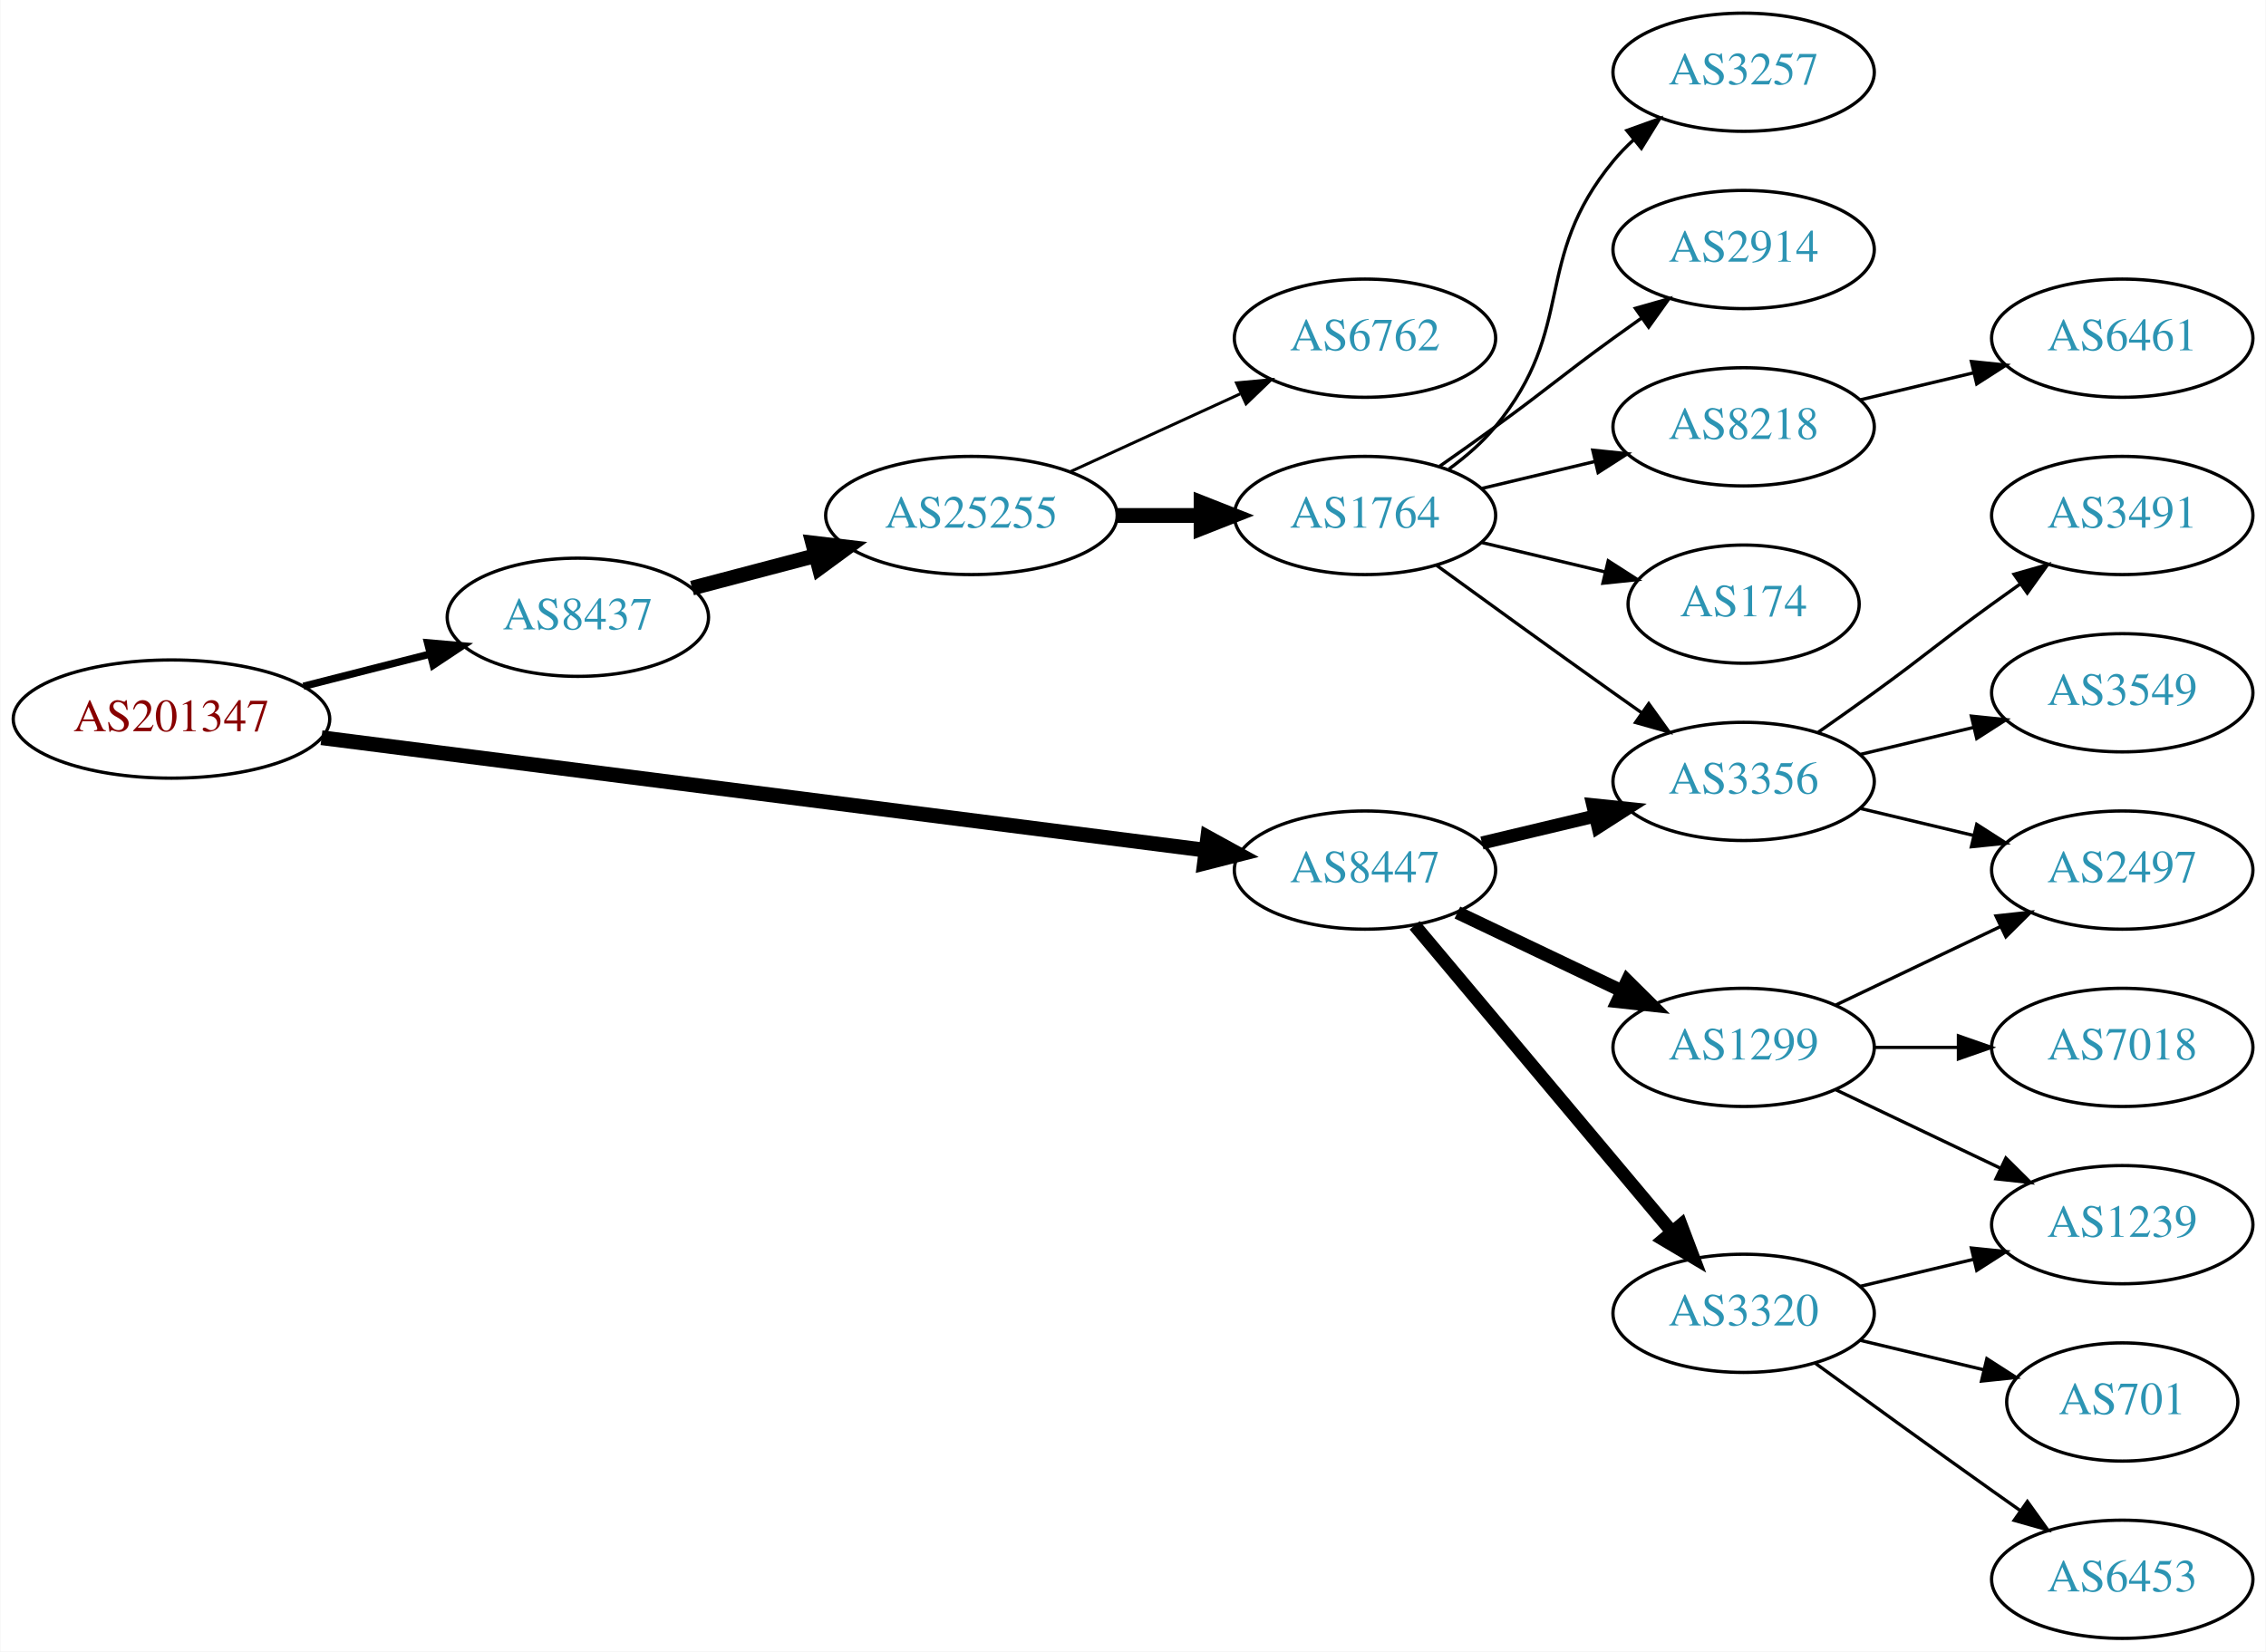
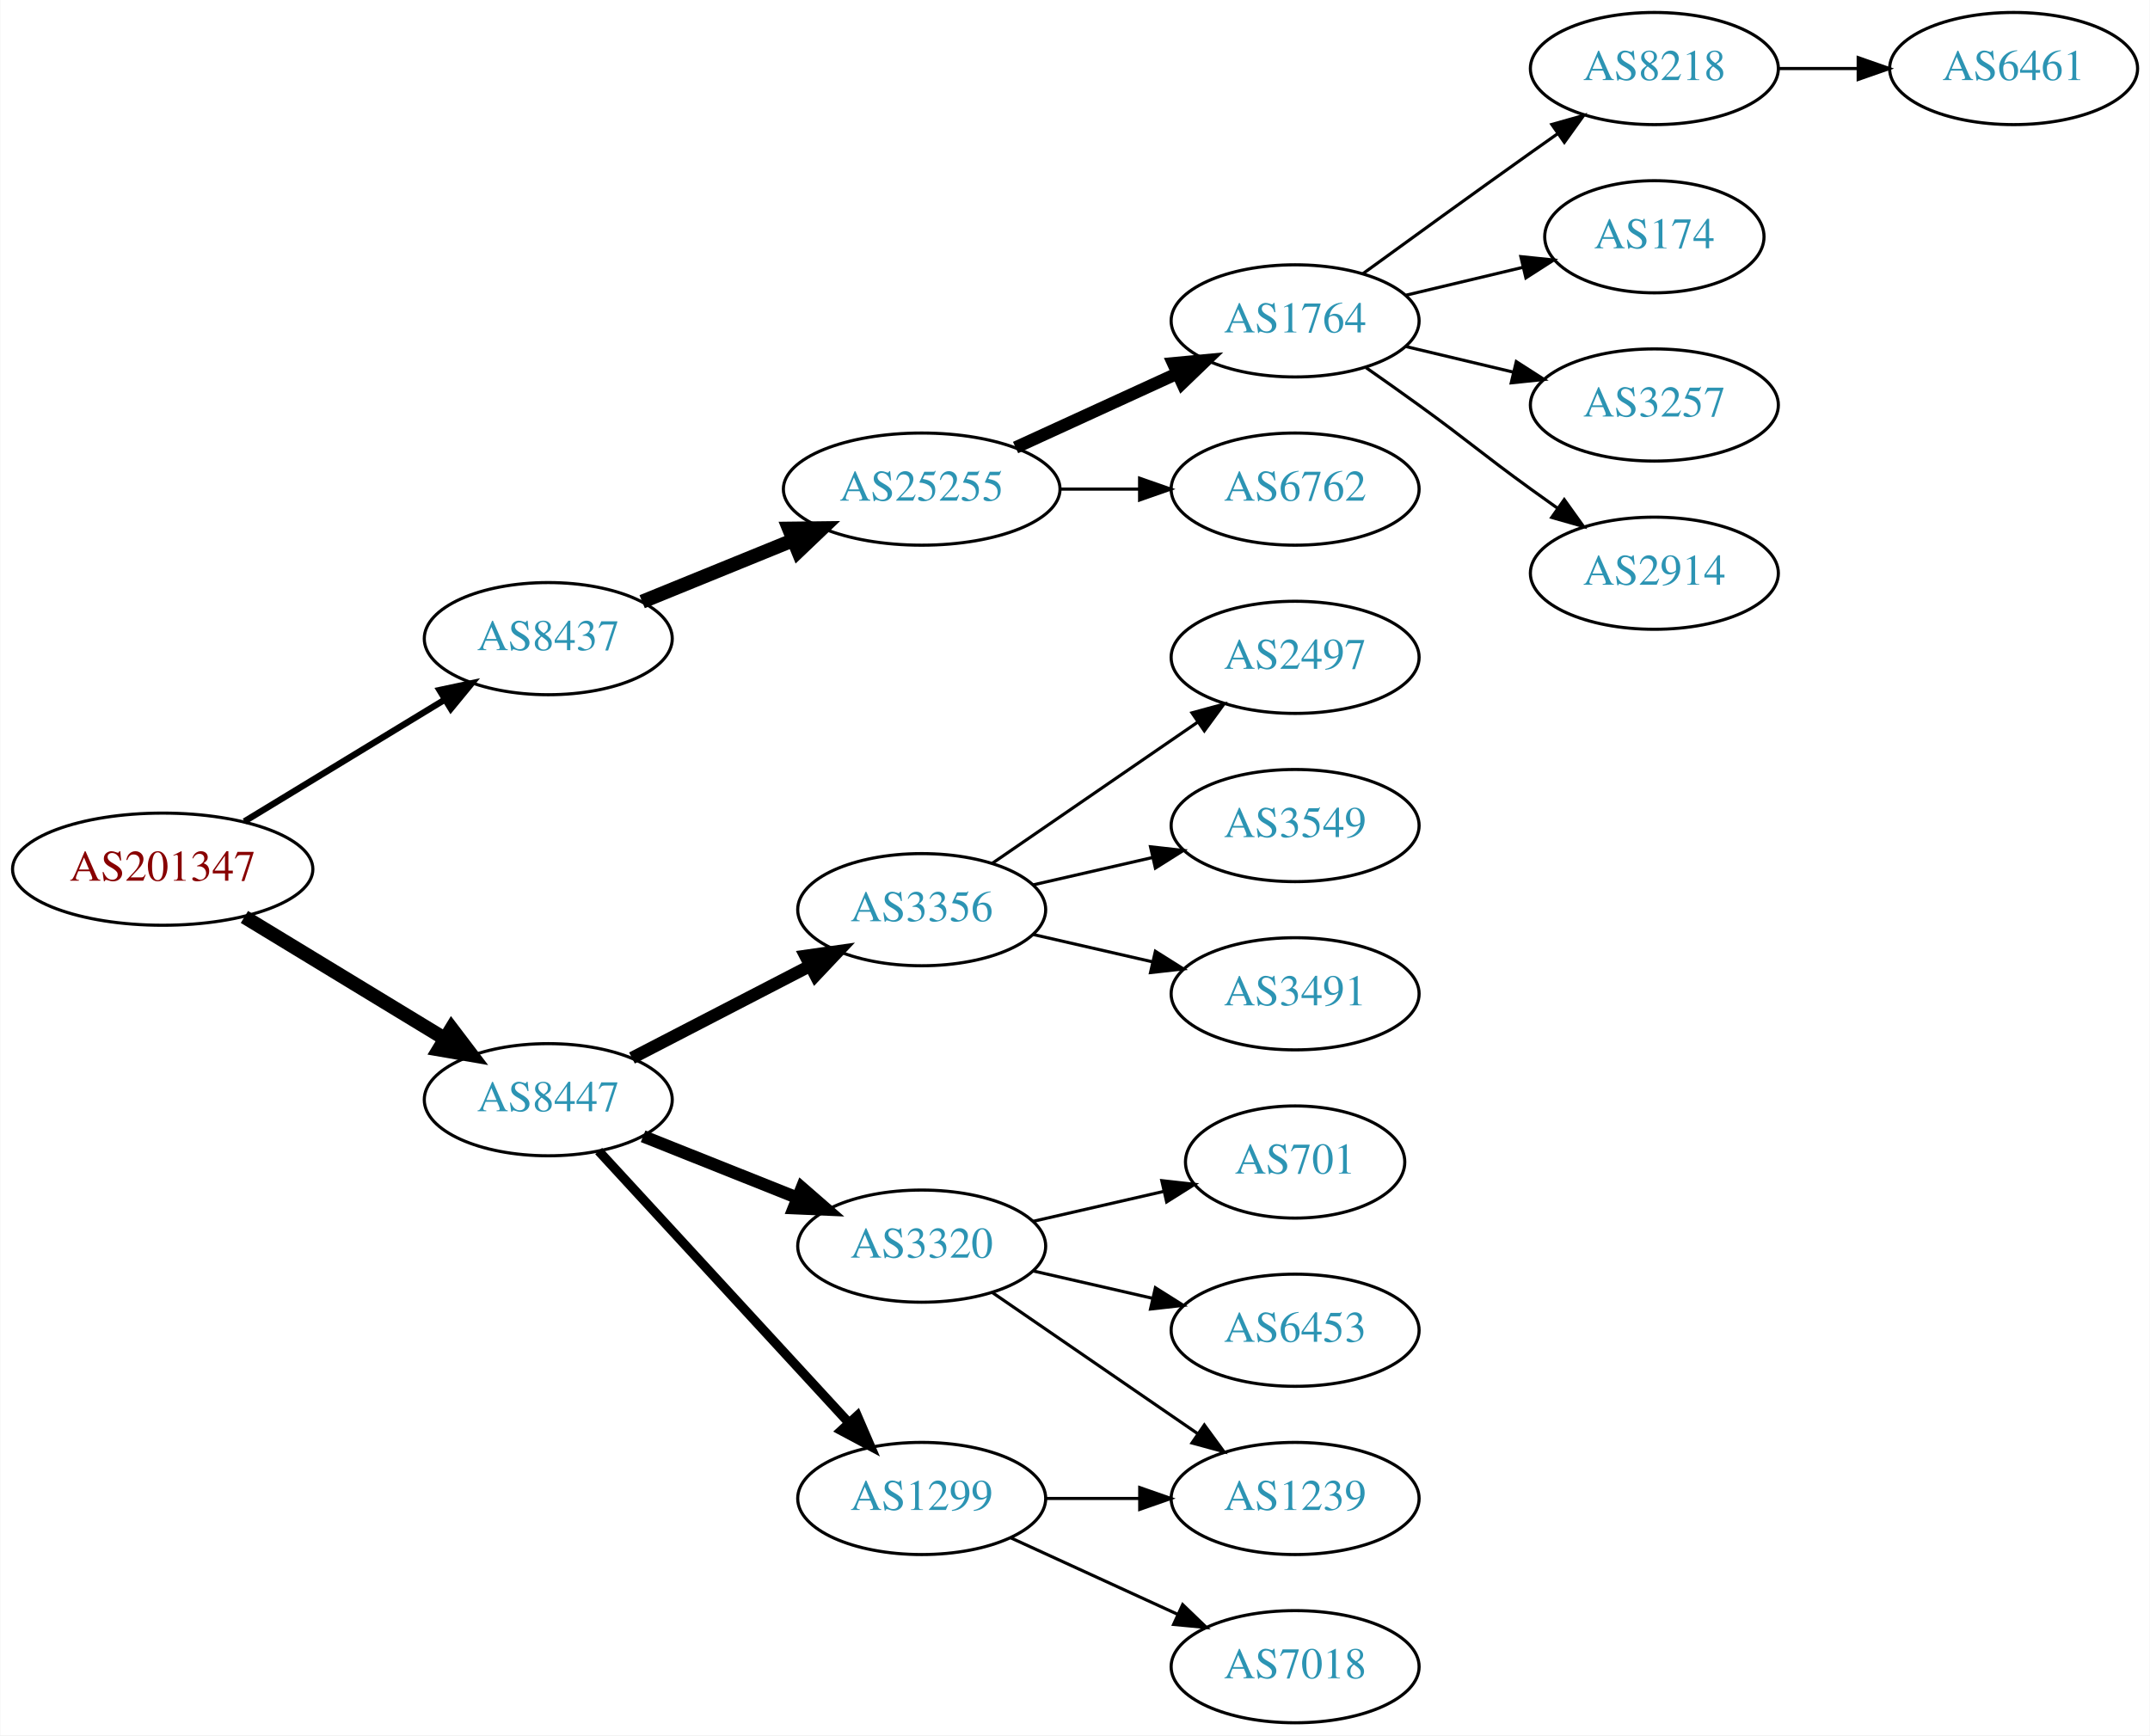
- <svg xmlns="http://www.w3.org/2000/svg" xmlns:xlink="http://www.w3.org/1999/xlink" width="690pt" height="503pt" viewBox="0.00 0.00 689.76 503.00">
-   <g id="graph0" class="graph" transform="scale(1 1) rotate(0) translate(4 499)">
-     <polygon fill="white" stroke="none" points="-4,4 -4,-499 685.755,-499 685.755,4 -4,4" />
+ <svg xmlns="http://www.w3.org/2000/svg" xmlns:xlink="http://www.w3.org/1999/xlink" width="690pt" height="557pt" viewBox="0.00 0.00 689.76 557.00">
+   <g id="graph0" class="graph" transform="scale(1 1) rotate(0) translate(4 553)">
+     <polygon fill="white" stroke="none" points="-4,4 -4,-553 685.755,-553 685.755,4 -4,4" />
    <g id="node1" class="node">
      <g id="a_node1">
        <a xlink:href="/asn/201347" xlink:title="AS201347 ~ Wolford AG [AT]">
-           <ellipse fill="#ffffff" stroke="black" cx="48.096" cy="-280" rx="48.192" ry="18" />
-           <text text-anchor="middle" x="48.096" y="-276.3" font-family="Times,serif" font-size="14.00" fill="#880000">AS201347</text>
+           <ellipse fill="#ffffff" stroke="black" cx="48.096" cy="-274" rx="48.192" ry="18" />
+           <text text-anchor="middle" x="48.096" y="-270.3" font-family="Times,serif" font-size="14.00" fill="#880000">AS201347</text>
        </a>
      </g>
    </g>
    <g id="node2" class="node">
      <g id="a_node2">
        <a xlink:href="/asn/8437" xlink:title="AS8437 ~ Hutchison Drei Austria GmbH [AT]">
-           <ellipse fill="#ffffff" stroke="black" cx="171.838" cy="-311" rx="39.794" ry="18" />
-           <text text-anchor="middle" x="171.838" y="-307.3" font-family="Times,serif" font-size="14.00" fill="#2c94b3">AS8437</text>
+           <ellipse fill="#ffffff" stroke="black" cx="171.838" cy="-348" rx="39.794" ry="18" />
+           <text text-anchor="middle" x="171.838" y="-344.3" font-family="Times,serif" font-size="14.00" fill="#2c94b3">AS8437</text>
        </a>
      </g>
    </g>
    <g id="edge1" class="edge">
-       <path fill="none" stroke="black" stroke-width="2.25" d="M88.286,-289.979C100.572,-293.108 114.213,-296.581 126.81,-299.789" />
-       <polygon fill="black" stroke="black" stroke-width="2.25" points="126.088,-303.217 136.643,-302.293 127.815,-296.433 126.088,-303.217" />
+       <path fill="none" stroke="black" stroke-width="2.045" d="M74.321,-289.333C92.923,-300.64 118.383,-316.116 138.483,-328.333" />
+       <polygon fill="black" stroke="black" stroke-width="2.045" points="136.934,-331.488 147.297,-333.691 140.57,-325.506 136.934,-331.488" />
    </g>
    <g id="node3" class="node">
      <g id="a_node3">
        <a xlink:href="/asn/8447" xlink:title="AS8447 ~ A1 Telekom Austria AG [AT]">
-           <ellipse fill="#ffffff" stroke="black" cx="411.523" cy="-234" rx="39.794" ry="18" />
-           <text text-anchor="middle" x="411.523" y="-230.3" font-family="Times,serif" font-size="14.00" fill="#2c94b3">AS8447</text>
+           <ellipse fill="#ffffff" stroke="black" cx="171.838" cy="-200" rx="39.794" ry="18" />
+           <text text-anchor="middle" x="171.838" y="-196.3" font-family="Times,serif" font-size="14.00" fill="#2c94b3">AS8447</text>
        </a>
      </g>
    </g>
    <g id="edge2" class="edge">
-       <path fill="none" stroke="black" stroke-width="4.5" d="M93.776,-274.313C162.221,-265.602 292.461,-249.026 362.729,-240.083" />
-       <polygon fill="black" stroke="black" stroke-width="4.5" points="363.637,-243.937 373.059,-238.768 362.642,-236.125 363.637,-243.937" />
+       <path fill="none" stroke="black" stroke-width="4.5" d="M74.321,-258.667C92.923,-247.36 118.383,-231.884 138.483,-219.667" />
+       <polygon fill="black" stroke="black" stroke-width="4.5" points="140.797,-222.868 147.297,-214.309 136.707,-216.139 140.797,-222.868" />
    </g>
    <g id="node4" class="node">
      <g id="a_node4">
        <a xlink:href="/asn/25255" xlink:title="AS25255 ~ ==&gt; TELE2 AUSTRIA &lt;== [AT]">
-           <ellipse fill="#ffffff" stroke="black" cx="291.681" cy="-342" rx="44.393" ry="18" />
-           <text text-anchor="middle" x="291.681" y="-338.3" font-family="Times,serif" font-size="14.00" fill="#2c94b3">AS25255</text>
+           <ellipse fill="#ffffff" stroke="black" cx="291.681" cy="-396" rx="44.393" ry="18" />
+           <text text-anchor="middle" x="291.681" y="-392.3" font-family="Times,serif" font-size="14.00" fill="#2c94b3">AS25255</text>
        </a>
      </g>
    </g>
    <g id="edge3" class="edge">
-       <path fill="none" stroke="black" stroke-width="4.5" d="M206.607,-319.883C218.306,-322.961 231.634,-326.467 244.176,-329.766" />
-       <polygon fill="black" stroke="black" stroke-width="4.5" points="243.346,-333.62 254.019,-332.356 245.35,-326.004 243.346,-333.62" />
-     </g>
-     <g id="node9" class="node">
-       <g id="a_node9">
+       <path fill="none" stroke="black" stroke-width="4.5" d="M201.968,-359.865C216.53,-365.797 234.387,-373.07 250.253,-379.533" />
+       <polygon fill="black" stroke="black" stroke-width="4.5" points="249.08,-383.307 259.827,-383.433 252.051,-376.014 249.08,-383.307" />
+     </g>
+     <g id="node12" class="node">
+       <g id="a_node12">
        <a xlink:href="/asn/3356" xlink:title="AS3356 ~ Level 3 Parent, LLC [US]">
-           <ellipse fill="#ffffff" stroke="black" cx="526.816" cy="-261" rx="39.794" ry="18" />
-           <text text-anchor="middle" x="526.816" y="-257.3" font-family="Times,serif" font-size="14.00" fill="#2c94b3">AS3356</text>
-         </a>
-       </g>
-     </g>
-     <g id="edge12" class="edge">
-       <path fill="none" stroke="black" stroke-width="4" d="M447.13,-242.248C458.002,-244.838 470.156,-247.735 481.598,-250.462" />
-       <polygon fill="black" stroke="black" stroke-width="4" points="480.882,-253.889 491.421,-252.803 482.505,-247.08 480.882,-253.889" />
+           <ellipse fill="#ffffff" stroke="black" cx="291.681" cy="-261" rx="39.794" ry="18" />
+           <text text-anchor="middle" x="291.681" y="-257.3" font-family="Times,serif" font-size="14.00" fill="#2c94b3">AS3356</text>
+         </a>
+       </g>
+     </g>
+     <g id="edge11" class="edge">
+       <path fill="none" stroke="black" stroke-width="4" d="M198.699,-213.387C215.507,-222.087 237.622,-233.535 255.955,-243.025" />
+       <polygon fill="black" stroke="black" stroke-width="4" points="254.39,-246.156 264.88,-247.645 257.608,-239.939 254.39,-246.156" />
    </g>
    <g id="node13" class="node">
      <g id="a_node13">
-         <a xlink:href="/asn/1299" xlink:title="AS1299 ~ Telia Carrier [EU]">
-           <ellipse fill="#ffffff" stroke="black" cx="526.816" cy="-180" rx="39.794" ry="18" />
-           <text text-anchor="middle" x="526.816" y="-176.3" font-family="Times,serif" font-size="14.00" fill="#2c94b3">AS1299</text>
-         </a>
-       </g>
-     </g>
-     <g id="edge13" class="edge">
-       <path fill="none" stroke="black" stroke-width="4" d="M439.66,-221.066C454.654,-213.919 473.475,-204.948 489.698,-197.215" />
-       <polygon fill="black" stroke="black" stroke-width="4" points="491.38,-200.291 498.901,-192.829 488.368,-193.972 491.38,-200.291" />
+         <a xlink:href="/asn/3320" xlink:title="AS3320 ~ DTAG [DE]">
+           <ellipse fill="#ffffff" stroke="black" cx="291.681" cy="-153" rx="39.794" ry="18" />
+           <text text-anchor="middle" x="291.681" y="-149.3" font-family="Times,serif" font-size="14.00" fill="#2c94b3">AS3320</text>
+         </a>
+       </g>
+     </g>
+     <g id="edge12" class="edge">
+       <path fill="none" stroke="black" stroke-width="4" d="M202.271,-188.261C217.175,-182.317 235.471,-175.02 251.544,-168.609" />
+       <polygon fill="black" stroke="black" stroke-width="4" points="253.223,-171.708 261.215,-164.752 250.63,-165.206 253.223,-171.708" />
    </g>
    <g id="node14" class="node">
      <g id="a_node14">
-         <a xlink:href="/asn/3320" xlink:title="AS3320 ~ DTAG [DE]">
-           <ellipse fill="#ffffff" stroke="black" cx="526.816" cy="-99" rx="39.794" ry="18" />
-           <text text-anchor="middle" x="526.816" y="-95.3" font-family="Times,serif" font-size="14.00" fill="#2c94b3">AS3320</text>
-         </a>
-       </g>
-     </g>
-     <g id="edge14" class="edge">
-       <path fill="none" stroke="black" stroke-width="4" d="M426.643,-217.175C446.317,-193.731 482.121,-151.066 504.9,-123.924" />
-       <polygon fill="black" stroke="black" stroke-width="4" points="507.771,-125.947 511.519,-116.037 502.409,-121.447 507.771,-125.947" />
+         <a xlink:href="/asn/1299" xlink:title="AS1299 ~ Telia Carrier [EU]">
+           <ellipse fill="#ffffff" stroke="black" cx="291.681" cy="-72" rx="39.794" ry="18" />
+           <text text-anchor="middle" x="291.681" y="-68.3" font-family="Times,serif" font-size="14.00" fill="#2c94b3">AS1299</text>
+         </a>
+       </g>
+     </g>
+     <g id="edge13" class="edge">
+       <path fill="none" stroke="black" stroke-width="3" d="M188.003,-183.528C208.396,-161.377 244.81,-121.824 268.342,-96.263" />
+       <polygon fill="black" stroke="black" stroke-width="3" points="271.002,-98.543 275.2,-88.815 265.852,-93.801 271.002,-98.543" />
    </g>
    <g id="node5" class="node">
      <g id="a_node5">
        <a xlink:href="/asn/1764" xlink:title="AS1764 ~ NEXTLAYER-AS [AT]">
-           <ellipse fill="#ffffff" stroke="black" cx="411.523" cy="-342" rx="39.794" ry="18" />
-           <text text-anchor="middle" x="411.523" y="-338.3" font-family="Times,serif" font-size="14.00" fill="#2c94b3">AS1764</text>
+           <ellipse fill="#ffffff" stroke="black" cx="411.523" cy="-450" rx="39.794" ry="18" />
+           <text text-anchor="middle" x="411.523" y="-446.3" font-family="Times,serif" font-size="14.00" fill="#2c94b3">AS1764</text>
        </a>
      </g>
    </g>
    <g id="edge4" class="edge">
-       <path fill="none" stroke="black" stroke-width="4.5" d="M335.892,-342C344.204,-342 352.967,-342 361.449,-342" />
-       <polygon fill="black" stroke="black" stroke-width="4.5" points="361.608,-345.938 371.608,-342 361.608,-338.063 361.608,-345.938" />
+       <path fill="none" stroke="black" stroke-width="4" d="M321.81,-409.348C337.421,-416.502 356.819,-425.391 373.491,-433.03" />
+       <polygon fill="black" stroke="black" stroke-width="4" points="372.394,-436.378 382.943,-437.362 375.31,-430.014 372.394,-436.378" />
    </g>
    <g id="node6" class="node">
      <g id="a_node6">
        <a xlink:href="/asn/6762" xlink:title="AS6762 ~ TELECOM ITALIA SPARKLE S.p.A. [IT]">
          <ellipse fill="#ffffff" stroke="black" cx="411.523" cy="-396" rx="39.794" ry="18" />
          <text text-anchor="middle" x="411.523" y="-392.3" font-family="Times,serif" font-size="14.00" fill="#2c94b3">AS6762</text>
        </a>
      </g>
    </g>
    <g id="edge5" class="edge">
-       <path fill="none" stroke="black" stroke-width="0.9" d="M321.81,-355.348C337.421,-362.502 356.819,-371.391 373.491,-379.03" />
-       <polygon fill="black" stroke="black" stroke-width="0.9" points="372.394,-382.378 382.943,-383.362 375.31,-376.014 372.394,-382.378" />
+       <path fill="none" stroke="black" d="M335.892,-396C344.204,-396 352.967,-396 361.449,-396" />
+       <polygon fill="black" stroke="black" points="361.608,-399.5 371.608,-396 361.608,-392.5 361.608,-399.5" />
    </g>
    <g id="node7" class="node">
      <g id="a_node7">
-         <a xlink:href="/asn/174" xlink:title="AS174 ~ Cogent Communications [US]">
-           <ellipse fill="#ffffff" stroke="black" cx="526.816" cy="-315" rx="35.194" ry="18" />
-           <text text-anchor="middle" x="526.816" y="-311.3" font-family="Times,serif" font-size="14.00" fill="#2c94b3">AS174</text>
+         <a xlink:href="/asn/8218" xlink:title="AS8218 ~ legacy Neotelecoms [FR]">
+           <ellipse fill="#ffffff" stroke="black" cx="526.816" cy="-531" rx="39.794" ry="18" />
+           <text text-anchor="middle" x="526.816" y="-527.3" font-family="Times,serif" font-size="14.00" fill="#2c94b3">AS8218</text>
        </a>
      </g>
    </g>
    <g id="edge6" class="edge">
-       <path fill="none" stroke="black" d="M447.13,-333.752C458.925,-330.942 472.229,-327.771 484.497,-324.847" />
-       <polygon fill="black" stroke="black" points="485.586,-328.186 494.502,-322.463 483.963,-321.376 485.586,-328.186" />
+       <path fill="none" stroke="black" d="M433.371,-465.222C448.305,-476.091 468.919,-491.025 487.17,-504 489.99,-506.005 492.933,-508.085 495.881,-510.159" />
+       <polygon fill="black" stroke="black" points="493.908,-513.05 504.106,-515.926 497.927,-507.319 493.908,-513.05" />
    </g>
    <g id="node8" class="node">
      <g id="a_node8">
+         <a xlink:href="/asn/174" xlink:title="AS174 ~ Cogent Communications [US]">
+           <ellipse fill="#ffffff" stroke="black" cx="526.816" cy="-477" rx="35.194" ry="18" />
+           <text text-anchor="middle" x="526.816" y="-473.3" font-family="Times,serif" font-size="14.00" fill="#2c94b3">AS174</text>
+         </a>
+       </g>
+     </g>
+     <g id="edge7" class="edge">
+       <path fill="none" stroke="black" d="M447.13,-458.248C458.925,-461.058 472.229,-464.229 484.497,-467.153" />
+       <polygon fill="black" stroke="black" points="483.963,-470.624 494.502,-469.537 485.586,-463.814 483.963,-470.624" />
+     </g>
+     <g id="node9" class="node">
+       <g id="a_node9">
        <a xlink:href="/asn/3257" xlink:title="AS3257 ~ GTT [DE]">
-           <ellipse fill="#ffffff" stroke="black" cx="526.816" cy="-477" rx="39.794" ry="18" />
-           <text text-anchor="middle" x="526.816" y="-473.3" font-family="Times,serif" font-size="14.00" fill="#2c94b3">AS3257</text>
-         </a>
-       </g>
-     </g>
-     <g id="edge7" class="edge">
-       <path fill="none" stroke="black" d="M437.104,-356.156C442.198,-359.872 447.212,-364.201 451.17,-369 476.234,-399.394 462.105,-419.606 487.17,-450 489.025,-452.25 491.112,-454.396 493.331,-456.424" />
-       <polygon fill="black" stroke="black" points="491.266,-459.256 501.235,-462.844 495.679,-453.823 491.266,-459.256" />
+           <ellipse fill="#ffffff" stroke="black" cx="526.816" cy="-423" rx="39.794" ry="18" />
+           <text text-anchor="middle" x="526.816" y="-419.3" font-family="Times,serif" font-size="14.00" fill="#2c94b3">AS3257</text>
+         </a>
+       </g>
    </g>
    <g id="edge8" class="edge">
-       <path fill="none" stroke="black" d="M433.371,-326.778C448.305,-315.909 468.919,-300.975 487.17,-288 489.99,-285.995 492.933,-283.915 495.881,-281.841" />
-       <polygon fill="black" stroke="black" points="497.927,-284.681 504.106,-276.074 493.908,-278.95 497.927,-284.681" />
+       <path fill="none" stroke="black" d="M447.13,-441.752C458.002,-439.162 470.156,-436.265 481.598,-433.538" />
+       <polygon fill="black" stroke="black" points="482.505,-436.92 491.421,-431.197 480.882,-430.111 482.505,-436.92" />
    </g>
    <g id="node10" class="node">
      <g id="a_node10">
        <a xlink:href="/asn/2914" xlink:title="AS2914 ~ NTT America, Inc. [US]">
-           <ellipse fill="#ffffff" stroke="black" cx="526.816" cy="-423" rx="39.794" ry="18" />
-           <text text-anchor="middle" x="526.816" y="-419.3" font-family="Times,serif" font-size="14.00" fill="#2c94b3">AS2914</text>
+           <ellipse fill="#ffffff" stroke="black" cx="526.816" cy="-369" rx="39.794" ry="18" />
+           <text text-anchor="middle" x="526.816" y="-365.3" font-family="Times,serif" font-size="14.00" fill="#2c94b3">AS2914</text>
        </a>
      </g>
    </g>
    <g id="edge9" class="edge">
-       <path fill="none" stroke="black" d="M434.28,-357.009C439.815,-360.879 445.733,-365.064 451.17,-369 467.369,-380.729 470.97,-384.271 487.17,-396 489.973,-398.029 492.904,-400.125 495.845,-402.21" />
-       <polygon fill="black" stroke="black" points="493.867,-405.097 504.059,-407.991 497.896,-399.373 493.867,-405.097" />
+       <path fill="none" stroke="black" d="M434.28,-434.991C439.815,-431.121 445.733,-426.936 451.17,-423 467.369,-411.271 470.97,-407.729 487.17,-396 489.973,-393.971 492.904,-391.875 495.845,-389.79" />
+       <polygon fill="black" stroke="black" points="497.896,-392.627 504.059,-384.009 493.867,-386.903 497.896,-392.627" />
    </g>
    <g id="node11" class="node">
      <g id="a_node11">
-         <a xlink:href="/asn/8218" xlink:title="AS8218 ~ legacy Neotelecoms [FR]">
-           <ellipse fill="#ffffff" stroke="black" cx="526.816" cy="-369" rx="39.794" ry="18" />
-           <text text-anchor="middle" x="526.816" y="-365.3" font-family="Times,serif" font-size="14.00" fill="#2c94b3">AS8218</text>
+         <a xlink:href="/asn/6461" xlink:title="AS6461 ~ Zayo Bandwidth [US]">
+           <ellipse fill="#ffffff" stroke="black" cx="642.109" cy="-531" rx="39.794" ry="18" />
+           <text text-anchor="middle" x="642.109" y="-527.3" font-family="Times,serif" font-size="14.00" fill="#2c94b3">AS6461</text>
        </a>
      </g>
    </g>
    <g id="edge10" class="edge">
-       <path fill="none" stroke="black" d="M447.13,-350.248C458.002,-352.838 470.156,-355.735 481.598,-358.462" />
-       <polygon fill="black" stroke="black" points="480.882,-361.889 491.421,-360.803 482.505,-355.08 480.882,-361.889" />
+       <path fill="none" stroke="black" d="M566.488,-531C574.691,-531 583.455,-531 591.987,-531" />
+       <polygon fill="black" stroke="black" points="592.227,-534.5 602.226,-531 592.226,-527.5 592.227,-534.5" />
+     </g>
+     <g id="node19" class="node">
+       <g id="a_node19">
+         <a xlink:href="/asn/2497" xlink:title="AS2497 ~ Internet Initiative Japan Inc. [JP]">
+           <ellipse fill="#ffffff" stroke="black" cx="411.523" cy="-342" rx="39.794" ry="18" />
+           <text text-anchor="middle" x="411.523" y="-338.3" font-family="Times,serif" font-size="14.00" fill="#2c94b3">AS2497</text>
+         </a>
+       </g>
+     </g>
+     <g id="edge19" class="edge">
+       <path fill="none" stroke="black" d="M314.295,-275.857C332.783,-288.565 359.597,-306.995 380.227,-321.175" />
+       <polygon fill="black" stroke="black" points="378.423,-324.183 388.647,-326.963 382.388,-318.414 378.423,-324.183" />
+     </g>
+     <g id="node20" class="node">
+       <g id="a_node20">
+         <a xlink:href="/asn/3549" xlink:title="AS3549 ~ Level 3 Parent, LLC [US]">
+           <ellipse fill="#ffffff" stroke="black" cx="411.523" cy="-288" rx="39.794" ry="18" />
+           <text text-anchor="middle" x="411.523" y="-284.3" font-family="Times,serif" font-size="14.00" fill="#2c94b3">AS3549</text>
+         </a>
+       </g>
+     </g>
+     <g id="edge20" class="edge">
+       <path fill="none" stroke="black" d="M327.4,-268.955C339.4,-271.704 353.021,-274.825 365.713,-277.733" />
+       <polygon fill="black" stroke="black" points="365.116,-281.187 375.645,-280.009 366.679,-274.364 365.116,-281.187" />
+     </g>
+     <g id="node21" class="node">
+       <g id="a_node21">
+         <a xlink:href="/asn/3491" xlink:title="AS3491 ~ PCCW Global, Inc. [US]">
+           <ellipse fill="#ffffff" stroke="black" cx="411.523" cy="-234" rx="39.794" ry="18" />
+           <text text-anchor="middle" x="411.523" y="-230.3" font-family="Times,serif" font-size="14.00" fill="#2c94b3">AS3491</text>
+         </a>
+       </g>
+     </g>
+     <g id="edge21" class="edge">
+       <path fill="none" stroke="black" d="M327.4,-253.045C339.4,-250.296 353.021,-247.175 365.713,-244.267" />
+       <polygon fill="black" stroke="black" points="366.679,-247.636 375.645,-241.991 365.116,-240.813 366.679,-247.636" />
    </g>
    <g id="node15" class="node">
      <g id="a_node15">
-         <a xlink:href="/asn/2497" xlink:title="AS2497 ~ Internet Initiative Japan Inc. [JP]">
-           <ellipse fill="#ffffff" stroke="black" cx="642.109" cy="-234" rx="39.794" ry="18" />
-           <text text-anchor="middle" x="642.109" y="-230.3" font-family="Times,serif" font-size="14.00" fill="#2c94b3">AS2497</text>
-         </a>
-       </g>
-     </g>
-     <g id="edge15" class="edge">
-       <path fill="none" stroke="black" d="M562.423,-252.752C573.295,-250.162 585.449,-247.265 596.891,-244.538" />
-       <polygon fill="black" stroke="black" points="597.798,-247.92 606.714,-242.197 596.175,-241.111 597.798,-247.92" />
+         <a xlink:href="/asn/701" xlink:title="AS701 ~ UUNET [US]">
+           <ellipse fill="#ffffff" stroke="black" cx="411.523" cy="-180" rx="35.194" ry="18" />
+           <text text-anchor="middle" x="411.523" y="-176.3" font-family="Times,serif" font-size="14.00" fill="#2c94b3">AS701</text>
+         </a>
+       </g>
+     </g>
+     <g id="edge14" class="edge">
+       <path fill="none" stroke="black" d="M327.4,-160.955C340.492,-163.955 355.514,-167.396 369.155,-170.522" />
+       <polygon fill="black" stroke="black" points="368.733,-174.016 379.262,-172.838 370.297,-167.193 368.733,-174.016" />
    </g>
    <g id="node16" class="node">
      <g id="a_node16">
-         <a xlink:href="/asn/3549" xlink:title="AS3549 ~ Level 3 Parent, LLC [US]">
-           <ellipse fill="#ffffff" stroke="black" cx="642.109" cy="-288" rx="39.794" ry="18" />
-           <text text-anchor="middle" x="642.109" y="-284.3" font-family="Times,serif" font-size="14.00" fill="#2c94b3">AS3549</text>
-         </a>
-       </g>
-     </g>
-     <g id="edge16" class="edge">
-       <path fill="none" stroke="black" d="M562.423,-269.248C573.295,-271.838 585.449,-274.735 596.891,-277.462" />
-       <polygon fill="black" stroke="black" points="596.175,-280.889 606.714,-279.803 597.798,-274.08 596.175,-280.889" />
+         <a xlink:href="/asn/1239" xlink:title="AS1239 ~ Sprint [US]">
+           <ellipse fill="#ffffff" stroke="black" cx="411.523" cy="-72" rx="39.794" ry="18" />
+           <text text-anchor="middle" x="411.523" y="-68.3" font-family="Times,serif" font-size="14.00" fill="#2c94b3">AS1239</text>
+         </a>
+       </g>
+     </g>
+     <g id="edge15" class="edge">
+       <path fill="none" stroke="black" d="M314.295,-138.143C332.783,-125.435 359.597,-107.005 380.227,-92.825" />
+       <polygon fill="black" stroke="black" points="382.388,-95.586 388.647,-87.037 378.423,-89.817 382.388,-95.586" />
    </g>
    <g id="node17" class="node">
      <g id="a_node17">
-         <a xlink:href="/asn/3491" xlink:title="AS3491 ~ PCCW Global, Inc. [US]">
-           <ellipse fill="#ffffff" stroke="black" cx="642.109" cy="-342" rx="39.794" ry="18" />
-           <text text-anchor="middle" x="642.109" y="-338.3" font-family="Times,serif" font-size="14.00" fill="#2c94b3">AS3491</text>
-         </a>
-       </g>
-     </g>
-     <g id="edge17" class="edge">
-       <path fill="none" stroke="black" d="M549.573,-276.009C555.108,-279.879 561.026,-284.064 566.463,-288 582.662,-299.729 586.263,-303.271 602.463,-315 605.266,-317.029 608.197,-319.125 611.138,-321.21" />
-       <polygon fill="black" stroke="black" points="609.16,-324.097 619.352,-326.991 613.189,-318.373 609.16,-324.097" />
-     </g>
-     <g id="node12" class="node">
-       <g id="a_node12">
-         <a xlink:href="/asn/6461" xlink:title="AS6461 ~ Zayo Bandwidth [US]">
-           <ellipse fill="#ffffff" stroke="black" cx="642.109" cy="-396" rx="39.794" ry="18" />
-           <text text-anchor="middle" x="642.109" y="-392.3" font-family="Times,serif" font-size="14.00" fill="#2c94b3">AS6461</text>
-         </a>
-       </g>
-     </g>
-     <g id="edge11" class="edge">
-       <path fill="none" stroke="black" d="M562.423,-377.248C573.295,-379.838 585.449,-382.735 596.891,-385.462" />
-       <polygon fill="black" stroke="black" points="596.175,-388.889 606.714,-387.803 597.798,-382.08 596.175,-388.889" />
-     </g>
-     <g id="edge19" class="edge">
-       <path fill="none" stroke="black" d="M554.953,-192.934C569.946,-200.081 588.767,-209.052 604.991,-216.785" />
-       <polygon fill="black" stroke="black" points="603.661,-220.028 614.194,-221.171 606.673,-213.709 603.661,-220.028" />
+         <a xlink:href="/asn/6453" xlink:title="AS6453 ~ TATA COMMUNICATIONS (AMERICA) INC [US]">
+           <ellipse fill="#ffffff" stroke="black" cx="411.523" cy="-126" rx="39.794" ry="18" />
+           <text text-anchor="middle" x="411.523" y="-122.3" font-family="Times,serif" font-size="14.00" fill="#2c94b3">AS6453</text>
+         </a>
+       </g>
+     </g>
+     <g id="edge16" class="edge">
+       <path fill="none" stroke="black" d="M327.4,-145.045C339.4,-142.296 353.021,-139.175 365.713,-136.267" />
+       <polygon fill="black" stroke="black" points="366.679,-139.636 375.645,-133.991 365.116,-132.813 366.679,-139.636" />
+     </g>
+     <g id="edge18" class="edge">
+       <path fill="none" stroke="black" d="M331.593,-72C341.146,-72 351.496,-72 361.459,-72" />
+       <polygon fill="black" stroke="black" points="361.651,-75.5 371.651,-72 361.651,-68.5 361.651,-75.5" />
    </g>
    <g id="node18" class="node">
      <g id="a_node18">
-         <a xlink:href="/asn/1239" xlink:title="AS1239 ~ Sprint [US]">
-           <ellipse fill="#ffffff" stroke="black" cx="642.109" cy="-126" rx="39.794" ry="18" />
-           <text text-anchor="middle" x="642.109" y="-122.3" font-family="Times,serif" font-size="14.00" fill="#2c94b3">AS1239</text>
-         </a>
-       </g>
-     </g>
-     <g id="edge18" class="edge">
-       <path fill="none" stroke="black" d="M554.953,-167.066C569.946,-159.919 588.767,-150.948 604.991,-143.215" />
-       <polygon fill="black" stroke="black" points="606.673,-146.291 614.194,-138.829 603.661,-139.972 606.673,-146.291" />
-     </g>
-     <g id="node19" class="node">
-       <g id="a_node19">
        <a xlink:href="/asn/7018" xlink:title="AS7018 ~ AT&amp;T Services, Inc. [US]">
-           <ellipse fill="#ffffff" stroke="black" cx="642.109" cy="-180" rx="39.794" ry="18" />
-           <text text-anchor="middle" x="642.109" y="-176.3" font-family="Times,serif" font-size="14.00" fill="#2c94b3">AS7018</text>
-         </a>
-       </g>
-     </g>
-     <g id="edge20" class="edge">
-       <path fill="none" stroke="black" d="M566.488,-180C574.691,-180 583.455,-180 591.987,-180" />
-       <polygon fill="black" stroke="black" points="592.227,-183.5 602.226,-180 592.226,-176.5 592.227,-183.5" />
-     </g>
-     <g id="edge21" class="edge">
-       <path fill="none" stroke="black" d="M562.423,-107.248C573.295,-109.838 585.449,-112.735 596.891,-115.462" />
-       <polygon fill="black" stroke="black" points="596.175,-118.889 606.714,-117.803 597.798,-112.08 596.175,-118.889" />
-     </g>
-     <g id="node20" class="node">
-       <g id="a_node20">
-         <a xlink:href="/asn/6453" xlink:title="AS6453 ~ TATA COMMUNICATIONS (AMERICA) INC [US]">
-           <ellipse fill="#ffffff" stroke="black" cx="642.109" cy="-18" rx="39.794" ry="18" />
-           <text text-anchor="middle" x="642.109" y="-14.3" font-family="Times,serif" font-size="14.00" fill="#2c94b3">AS6453</text>
-         </a>
-       </g>
-     </g>
-     <g id="edge22" class="edge">
-       <path fill="none" stroke="black" d="M548.664,-83.778C563.598,-72.909 584.212,-57.975 602.463,-45 605.283,-42.995 608.226,-40.915 611.174,-38.841" />
-       <polygon fill="black" stroke="black" points="613.22,-41.681 619.399,-33.074 609.201,-35.95 613.22,-41.681" />
-     </g>
-     <g id="node21" class="node">
-       <g id="a_node21">
-         <a xlink:href="/asn/701" xlink:title="AS701 ~ UUNET [US]">
-           <ellipse fill="#ffffff" stroke="black" cx="642.109" cy="-72" rx="35.194" ry="18" />
-           <text text-anchor="middle" x="642.109" y="-68.3" font-family="Times,serif" font-size="14.00" fill="#2c94b3">AS701</text>
-         </a>
-       </g>
-     </g>
-     <g id="edge23" class="edge">
-       <path fill="none" stroke="black" d="M562.423,-90.752C574.218,-87.942 587.522,-84.771 599.79,-81.847" />
-       <polygon fill="black" stroke="black" points="600.879,-85.186 609.795,-79.463 599.256,-78.376 600.879,-85.186" />
+           <ellipse fill="#ffffff" stroke="black" cx="411.523" cy="-18" rx="39.794" ry="18" />
+           <text text-anchor="middle" x="411.523" y="-14.3" font-family="Times,serif" font-size="14.00" fill="#2c94b3">AS7018</text>
+         </a>
+       </g>
+     </g>
+     <g id="edge17" class="edge">
+       <path fill="none" stroke="black" d="M320.309,-59.339C336.266,-52.027 356.537,-42.739 373.82,-34.819" />
+       <polygon fill="black" stroke="black" points="375.434,-37.929 383.067,-30.581 372.518,-31.565 375.434,-37.929" />
    </g>
  </g>
</svg>
